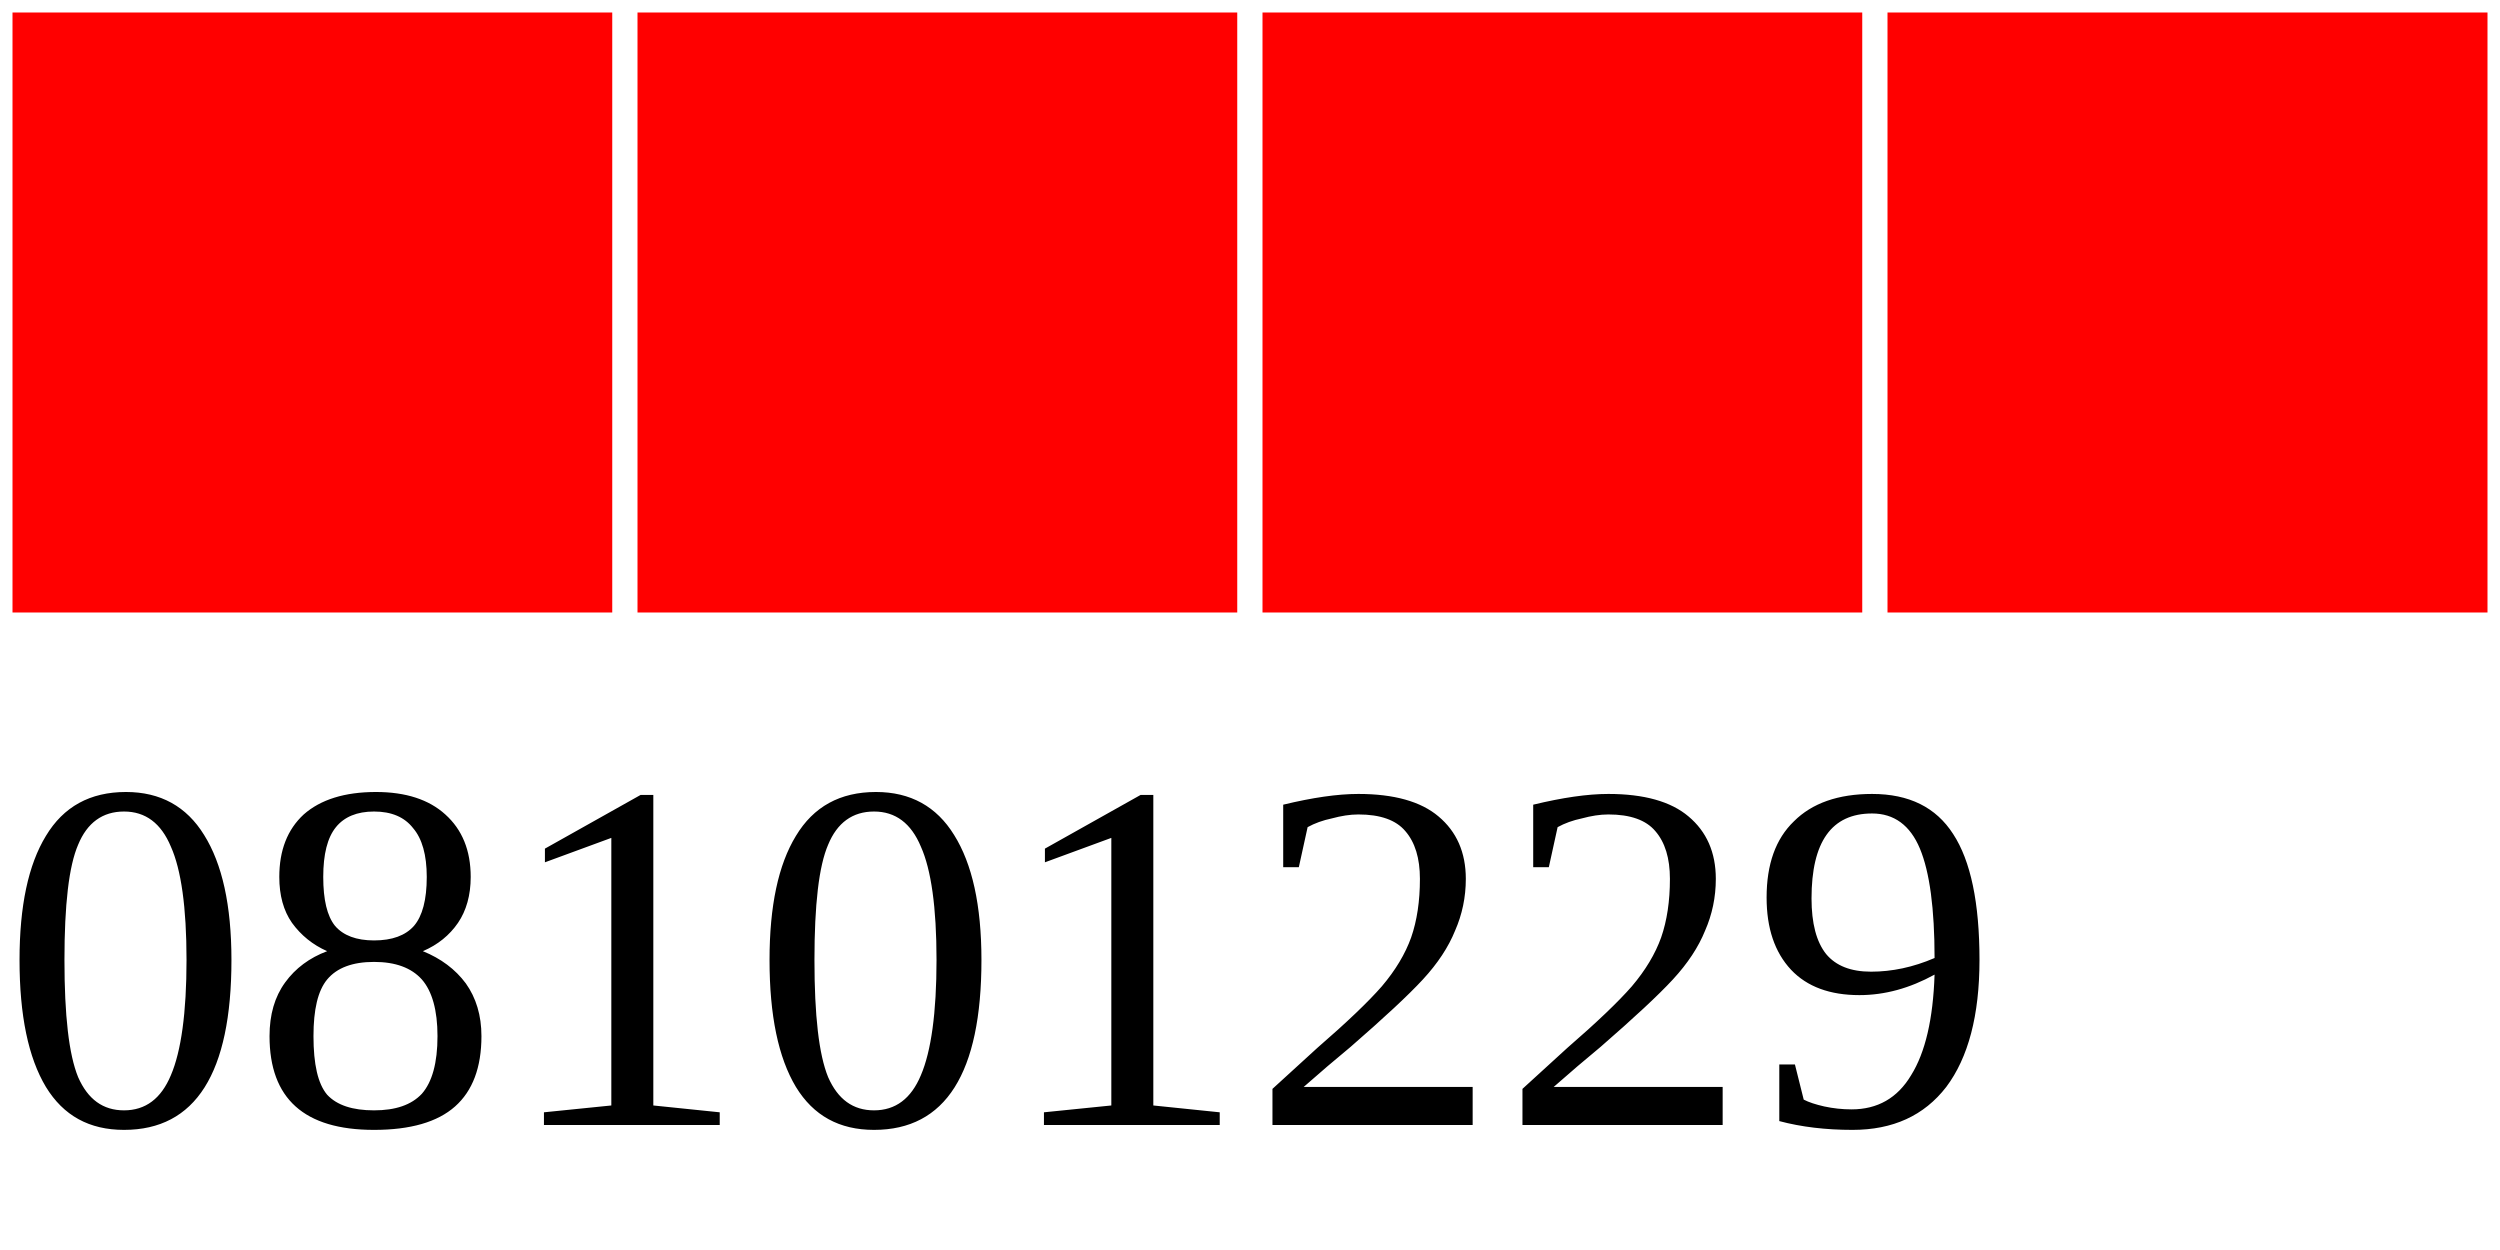
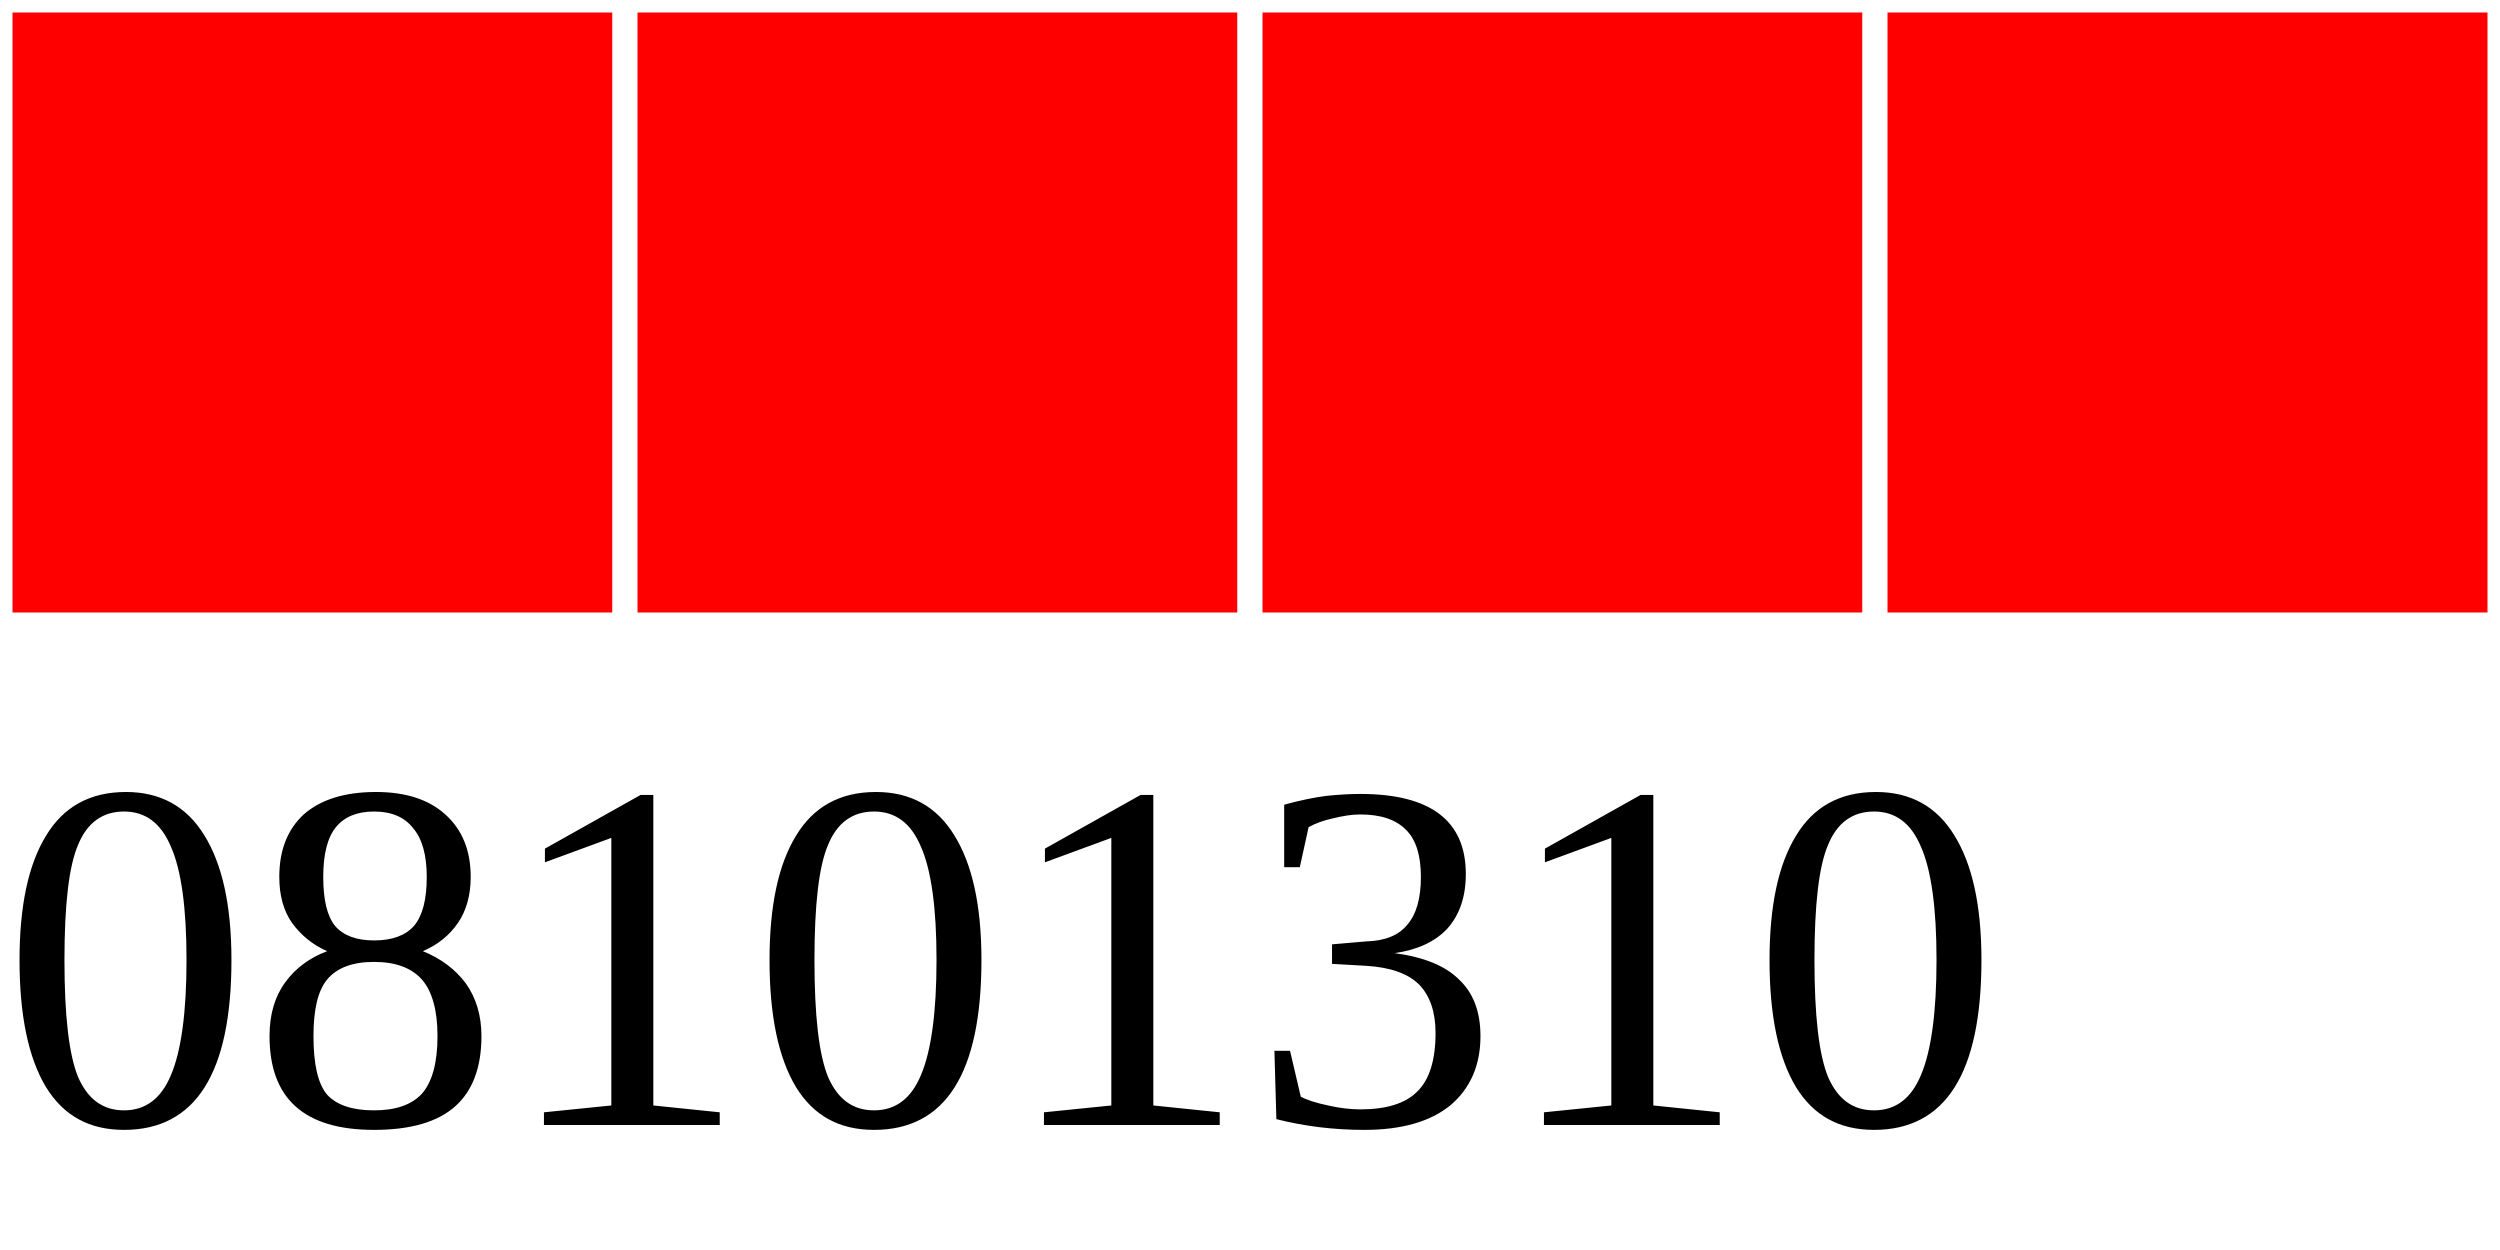
<svg xmlns="http://www.w3.org/2000/svg" width="40" height="20">
  <g>
    <rect width="10" height="10" style="fill:#FF0000;stroke-width:0.4;stroke:rgb(255,255,255)" x="0" />
    <rect width="10" height="10" style="fill:#FF0000;stroke-width:0.4;stroke:rgb(255,255,255)" x="10" />
    <rect width="10" height="10" style="fill:#FF0000;stroke-width:0.4;stroke:rgb(255,255,255)" x="20" />
    <rect width="10" height="10" style="fill:#FF0000;stroke-width:0.4;stroke:rgb(255,255,255)" x="30" />
-     <text x="0" y="18" fill="black" font-size="8">08101229</text>
+     <text x="0" y="18" fill="black" font-size="8">08101310</text>
  </g>
</svg>
